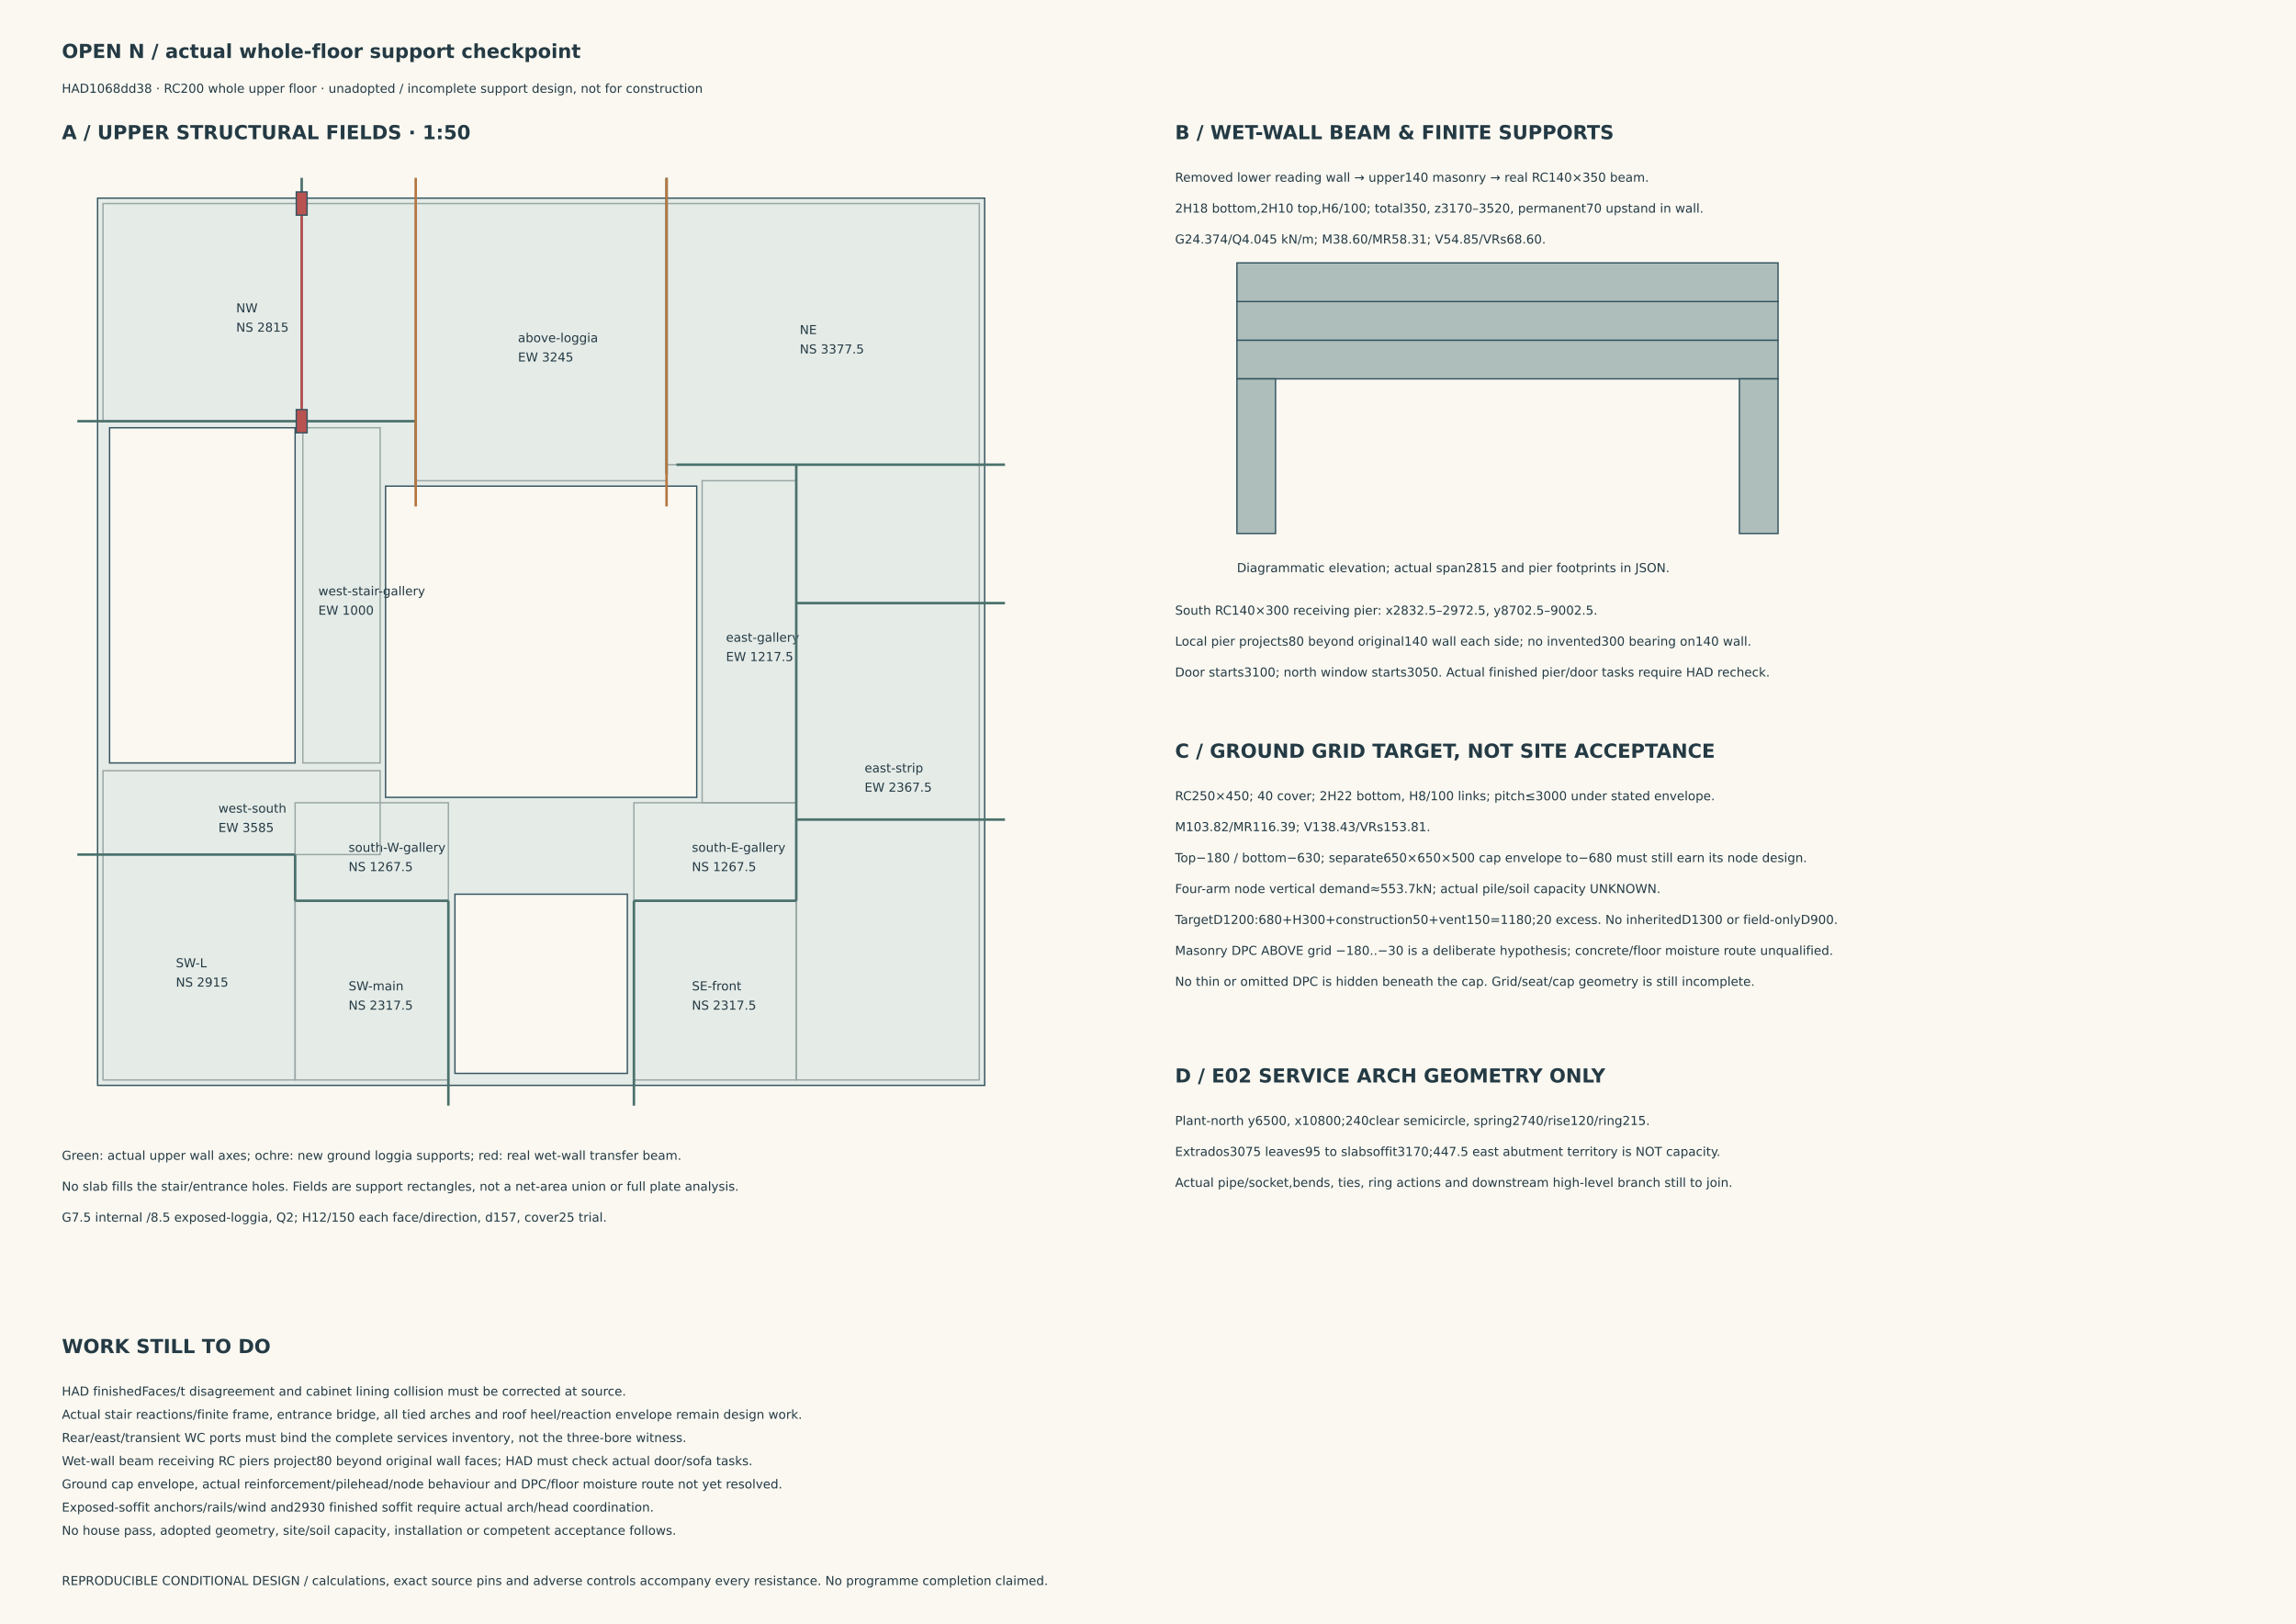
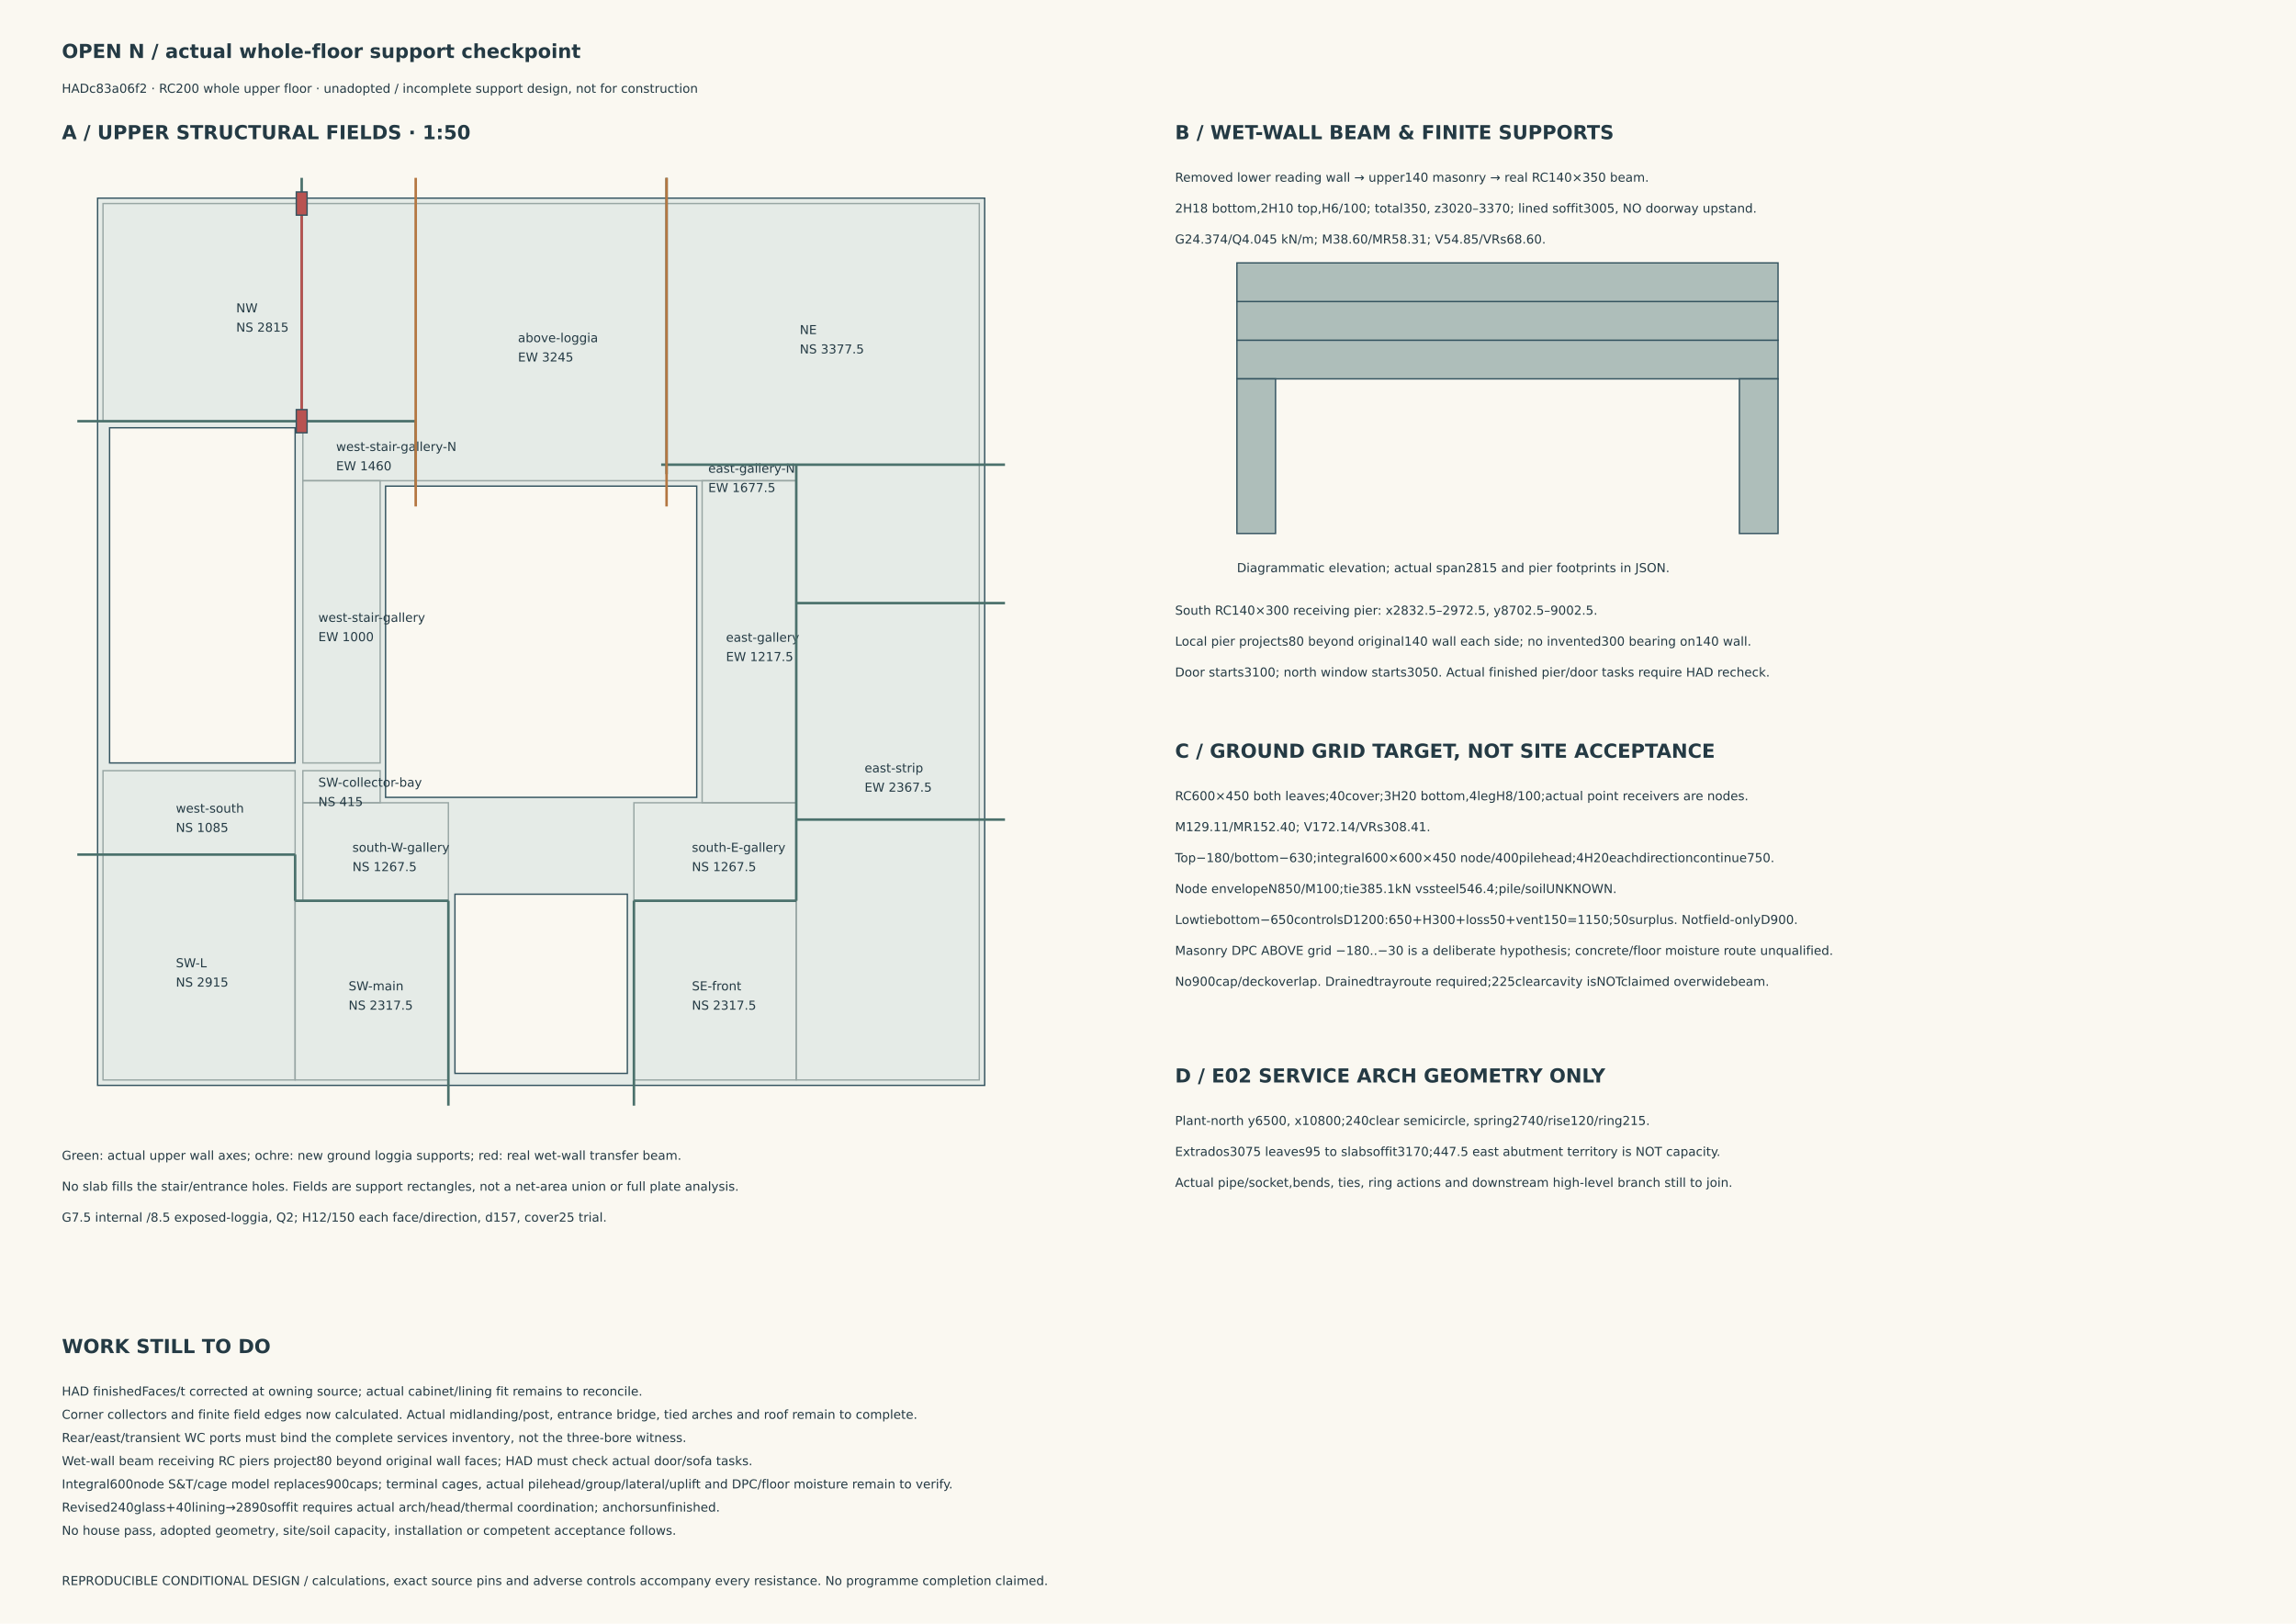
<svg xmlns="http://www.w3.org/2000/svg" width="594mm" height="420mm" viewBox="0 0 594 420">
  <style>text{font-family:DejaVu Sans,sans-serif;fill:#243a44;font-size:3.2px}.title{font-size:5px;font-weight:bold}</style>
  <rect width="594" height="420" fill="#faf8f1" />
  <text x="16" y="15" class="title">OPEN N / actual whole-floor support checkpoint</text>
-   <text x="16" y="24" class="">HAD1068dd38 · RC200 whole upper floor · unadopted / incomplete support design, not for construction</text>
+   <text x="16" y="24" class="">HADc83a06f2 · RC200 whole upper floor · unadopted / incomplete support design, not for construction</text>
  <text x="16" y="36" class="title">A / UPPER STRUCTURAL FIELDS · 1:50</text>
  <rect x="25.250" y="51.250" width="229.500" height="229.500" fill="#e5ebe7" stroke="#345460" stroke-width=".35" />
  <rect x="99.750" y="125.750" width="80.500" height="80.500" fill="#faf8f1" stroke="#345460" stroke-width=".35" />
  <rect x="28.350" y="110.650" width="48.000" height="86.700" fill="#faf8f1" stroke="#345460" stroke-width=".35" />
  <rect x="117.700" y="231.300" width="44.600" height="46.350" fill="#faf8f1" stroke="#345460" stroke-width=".35" />
  <rect x="26.650" y="221.050" width="49.700" height="58.300" fill="none" stroke="#98a6a4" stroke-width=".35" />
  <text x="45.5" y="250.2" class="">SW-L</text>
  <text x="45.5" y="255.2" class="">NS 2915</text>
  <rect x="76.350" y="233.000" width="39.650" height="46.350" fill="none" stroke="#98a6a4" stroke-width=".35" />
  <text x="90.175" y="256.175" class="">SW-main</text>
  <text x="90.175" y="261.175" class="">NS 2317.5</text>
  <rect x="164.000" y="233.000" width="42.000" height="46.350" fill="none" stroke="#98a6a4" stroke-width=".35" />
  <text x="179.0" y="256.175" class="">SE-front</text>
  <text x="179.0" y="261.175" class="">NS 2317.5</text>
  <rect x="206.000" y="120.200" width="47.350" height="159.150" fill="none" stroke="#98a6a4" stroke-width=".35" />
  <text x="223.675" y="199.775" class="">east-strip</text>
  <text x="223.675" y="204.775" class="">EW 2367.5</text>
-   <rect x="76.350" y="207.650" width="39.650" height="25.350" fill="none" stroke="#98a6a4" stroke-width=".35" />
-   <text x="90.175" y="220.325" class="">south-W-gallery</text>
-   <text x="90.175" y="225.325" class="">NS 1267.5</text>
+   <rect x="78.350" y="207.650" width="37.650" height="25.350" fill="none" stroke="#98a6a4" stroke-width=".35" />
+   <text x="91.175" y="220.325" class="">south-W-gallery</text>
+   <text x="91.175" y="225.325" class="">NS 1267.5</text>
  <rect x="164.000" y="207.650" width="42.000" height="25.350" fill="none" stroke="#98a6a4" stroke-width=".35" />
  <text x="179.0" y="220.325" class="">south-E-gallery</text>
  <text x="179.0" y="225.325" class="">NS 1267.5</text>
  <rect x="181.650" y="124.350" width="24.350" height="83.300" fill="none" stroke="#98a6a4" stroke-width=".35" />
  <text x="187.825" y="166.0" class="">east-gallery</text>
  <text x="187.825" y="171.0" class="">EW 1217.5</text>
-   <rect x="26.650" y="199.350" width="71.700" height="21.700" fill="none" stroke="#98a6a4" stroke-width=".35" />
-   <text x="56.5" y="210.2" class="">west-south</text>
-   <text x="56.5" y="215.2" class="">EW 3585</text>
-   <rect x="78.350" y="110.650" width="20.000" height="86.700" fill="none" stroke="#98a6a4" stroke-width=".35" />
-   <text x="82.35" y="154.0" class="">west-stair-gallery</text>
-   <text x="82.35" y="159.0" class="">EW 1000</text>
+   <rect x="26.650" y="199.350" width="49.700" height="21.700" fill="none" stroke="#98a6a4" stroke-width=".35" />
+   <text x="45.5" y="210.2" class="">west-south</text>
+   <text x="45.5" y="215.2" class="">NS 1085</text>
+   <rect x="78.350" y="199.350" width="20.000" height="8.300" fill="none" stroke="#98a6a4" stroke-width=".35" />
+   <text x="82.35" y="203.5" class="">SW-collector-bay</text>
+   <text x="82.35" y="208.5" class="">NS 415</text>
+   <rect x="78.350" y="124.350" width="20.000" height="73.000" fill="none" stroke="#98a6a4" stroke-width=".35" />
+   <text x="82.35" y="160.85" class="">west-stair-gallery</text>
+   <text x="82.35" y="165.85" class="">EW 1000</text>
+   <rect x="78.350" y="108.950" width="29.200" height="15.400" fill="none" stroke="#98a6a4" stroke-width=".35" />
+   <text x="86.95" y="116.65" class="">west-stair-gallery-N</text>
+   <text x="86.95" y="121.65" class="">EW 1460</text>
+   <rect x="172.450" y="120.200" width="33.550" height="4.150" fill="none" stroke="#98a6a4" stroke-width=".35" />
+   <text x="183.225" y="122.275" class="">east-gallery-N</text>
+   <text x="183.225" y="127.275" class="">EW 1677.5</text>
  <rect x="26.650" y="52.650" width="80.900" height="56.300" fill="none" stroke="#98a6a4" stroke-width=".35" />
  <text x="61.1" y="80.8" class="">NW</text>
  <text x="61.1" y="85.8" class="">NS 2815</text>
  <rect x="107.550" y="52.650" width="64.900" height="71.700" fill="none" stroke="#98a6a4" stroke-width=".35" />
  <text x="134.0" y="88.5" class="">above-loggia</text>
  <text x="134.0" y="93.5" class="">EW 3245</text>
  <rect x="172.450" y="52.650" width="80.900" height="67.550" fill="none" stroke="#98a6a4" stroke-width=".35" />
  <text x="206.9" y="86.425" class="">NE</text>
  <text x="206.9" y="91.425" class="">NS 3377.5</text>
  <path d="M116.0,286.0 L116.0,233.0" fill="none" stroke="#4b716c" stroke-width=".65" />
  <path d="M76.35,233.0 L116.0,233.0" fill="none" stroke="#4b716c" stroke-width=".65" />
  <path d="M76.35,233.0 L76.35,221.05" fill="none" stroke="#4b716c" stroke-width=".65" />
  <path d="M20.0,221.05 L76.35,221.05" fill="none" stroke="#4b716c" stroke-width=".65" />
  <path d="M164.0,286.0 L164.0,233.0" fill="none" stroke="#4b716c" stroke-width=".65" />
  <path d="M164.0,233.0 L206.0,233.0" fill="none" stroke="#4b716c" stroke-width=".65" />
  <path d="M206.0,233.0 L206.0,120.2" fill="none" stroke="#4b716c" stroke-width=".65" />
  <path d="M206.0,212.0 L260.0,212.0" fill="none" stroke="#4b716c" stroke-width=".65" />
  <path d="M206.0,156.0 L260.0,156.0" fill="none" stroke="#4b716c" stroke-width=".65" />
  <path d="M20.0,108.95 L107.55,108.95" fill="none" stroke="#4b716c" stroke-width=".65" />
  <path d="M107.55,125.75 L107.55,108.95" fill="none" stroke="#4b716c" stroke-width=".65" />
-   <path d="M175.0,120.2 L260.0,120.2" fill="none" stroke="#4b716c" stroke-width=".65" />
+   <path d="M171.05,120.2 L260.0,120.2" fill="none" stroke="#4b716c" stroke-width=".65" />
  <path d="M172.45,122.65 L172.45,46.0" fill="none" stroke="#4b716c" stroke-width=".65" />
  <path d="M78.05,108.95 L78.05,46.0" fill="none" stroke="#4b716c" stroke-width=".65" />
  <path d="M107.55,131.0 L107.55,46.0" fill="none" stroke="#b47742" stroke-width=".65" />
  <path d="M172.45,131.0 L172.45,46.0" fill="none" stroke="#b47742" stroke-width=".65" />
  <path d="M78.05,108.95 L78.05,52.65" fill="none" stroke="#b95351" stroke-width=".65" />
  <rect x="76.650" y="105.950" width="2.800" height="6.000" fill="#b95351" stroke="#345460" stroke-width=".35" />
  <rect x="76.650" y="49.650" width="2.800" height="6.000" fill="#b95351" stroke="#345460" stroke-width=".35" />
  <text x="16" y="300" class="">Green: actual upper wall axes; ochre: new ground loggia supports; red: real wet-wall transfer beam.</text>
  <text x="16" y="308" class="">No slab fills the stair/entrance holes. Fields are support rectangles, not a net-area union or full plate analysis.</text>
  <text x="16" y="316" class="">G7.5 internal /8.5 exposed-loggia, Q2; H12/150 each face/direction, d157, cover25 trial.</text>
  <text x="304" y="36" class="title">B / WET-WALL BEAM &amp; FINITE SUPPORTS</text>
  <text x="304" y="47" class="">Removed lower reading wall → upper140 masonry → real RC140×350 beam.</text>
-   <text x="304" y="55" class="">2H18 bottom,2H10 top,H6/100; total350, z3170–3520, permanent70 upstand in wall.</text>
+   <text x="304" y="55" class="">2H18 bottom,2H10 top,H6/100; total350, z3020–3370; lined soffit3005, NO doorway upstand.</text>
  <text x="304" y="63" class="">G24.374/Q4.045 kN/m; M38.60/MR58.31; V54.85/VRs68.60.</text>
  <rect x="320.000" y="88.000" width="140.000" height="10.000" fill="#aebeba" stroke="#345460" stroke-width=".35" />
  <rect x="320.000" y="78.000" width="140.000" height="10.000" fill="#aebeba" stroke="#345460" stroke-width=".35" />
  <rect x="320.000" y="68.000" width="140.000" height="10.000" fill="#aebeba" stroke="#345460" stroke-width=".35" />
  <rect x="320.000" y="98.000" width="10.000" height="40.000" fill="#aebeba" stroke="#345460" stroke-width=".35" />
  <rect x="450.000" y="98.000" width="10.000" height="40.000" fill="#aebeba" stroke="#345460" stroke-width=".35" />
  <text x="320" y="148" class="">Diagrammatic elevation; actual span2815 and pier footprints in JSON.</text>
  <text x="304" y="159" class="">South RC140×300 receiving pier: x2832.5–2972.5, y8702.5–9002.5.</text>
  <text x="304" y="167" class="">Local pier projects80 beyond original140 wall each side; no invented300 bearing on140 wall.</text>
  <text x="304" y="175" class="">Door starts3100; north window starts3050. Actual finished pier/door tasks require HAD recheck.</text>
  <text x="304" y="196" class="title">C / GROUND GRID TARGET, NOT SITE ACCEPTANCE</text>
-   <text x="304" y="207" class="">RC250×450; 40 cover; 2H22 bottom, H8/100 links; pitch≤3000 under stated envelope.</text>
-   <text x="304" y="215" class="">M103.82/MR116.39; V138.43/VRs153.81.</text>
-   <text x="304" y="223" class="">Top−180 / bottom−630; separate650×650×500 cap envelope to−680 must still earn its node design.</text>
-   <text x="304" y="231" class="">Four-arm node vertical demand≈553.7kN; actual pile/soil capacity UNKNOWN.</text>
-   <text x="304" y="239" class="">TargetD1200:680+H300+construction50+vent150=1180;20 excess. No inheritedD1300 or field-onlyD900.</text>
+   <text x="304" y="207" class="">RC600×450 both leaves;40cover;3H20 bottom,4legH8/100;actual point receivers are nodes.</text>
+   <text x="304" y="215" class="">M129.11/MR152.40; V172.14/VRs308.41.</text>
+   <text x="304" y="223" class="">Top−180/bottom−630;integral600×600×450 node/400pilehead;4H20eachdirectioncontinue750.</text>
+   <text x="304" y="231" class="">Node envelopeN850/M100;tie385.1kN vssteel546.4;pile/soilUNKNOWN.</text>
+   <text x="304" y="239" class="">Lowtiebottom−650controlsD1200:650+H300+loss50+vent150=1150;50surplus. Notfield-onlyD900.</text>
  <text x="304" y="247" class="">Masonry DPC ABOVE grid −180..−30 is a deliberate hypothesis; concrete/floor moisture route unqualified.</text>
-   <text x="304" y="255" class="">No thin or omitted DPC is hidden beneath the cap. Grid/seat/cap geometry is still incomplete.</text>
+   <text x="304" y="255" class="">No900cap/deckoverlap. Drainedtrayroute required;225clearcavity isNOTclaimed overwidebeam.</text>
  <text x="304" y="280" class="title">D / E02 SERVICE ARCH GEOMETRY ONLY</text>
  <text x="304" y="291" class="">Plant-north y6500, x10800;240clear semicircle, spring2740/rise120/ring215.</text>
  <text x="304" y="299" class="">Extrados3075 leaves95 to slabsoffit3170;447.5 east abutment territory is NOT capacity.</text>
  <text x="304" y="307" class="">Actual pipe/socket,bends, ties, ring actions and downstream high-level branch still to join.</text>
  <text x="16" y="350" class="title">WORK STILL TO DO</text>
-   <text x="16" y="361" class="">HAD finishedFaces/t disagreement and cabinet lining collision must be corrected at source.</text>
-   <text x="16" y="367" class="">Actual stair reactions/finite frame, entrance bridge, all tied arches and roof heel/reaction envelope remain design work.</text>
+   <text x="16" y="361" class="">HAD finishedFaces/t corrected at owning source; actual cabinet/lining fit remains to reconcile.</text>
+   <text x="16" y="367" class="">Corner collectors and finite field edges now calculated. Actual midlanding/post, entrance bridge, tied arches and roof remain to complete.</text>
  <text x="16" y="373" class="">Rear/east/transient WC ports must bind the complete services inventory, not the three-bore witness.</text>
  <text x="16" y="379" class="">Wet-wall beam receiving RC piers project80 beyond original wall faces; HAD must check actual door/sofa tasks.</text>
-   <text x="16" y="385" class="">Ground cap envelope, actual reinforcement/pilehead/node behaviour and DPC/floor moisture route not yet resolved.</text>
-   <text x="16" y="391" class="">Exposed-soffit anchors/rails/wind and2930 finished soffit require actual arch/head coordination.</text>
+   <text x="16" y="385" class="">Integral600node S&amp;T/cage model replaces900caps; terminal cages, actual pilehead/group/lateral/uplift and DPC/floor moisture remain to verify.</text>
+   <text x="16" y="391" class="">Revised240glass+40lining→2890soffit requires actual arch/head/thermal coordination; anchorsunfinished.</text>
  <text x="16" y="397" class="">No house pass, adopted geometry, site/soil capacity, installation or competent acceptance follows.</text>
  <text x="16" y="410" class="">REPRODUCIBLE CONDITIONAL DESIGN / calculations, exact source pins and adverse controls accompany every resistance. No programme completion claimed.</text>
</svg>
